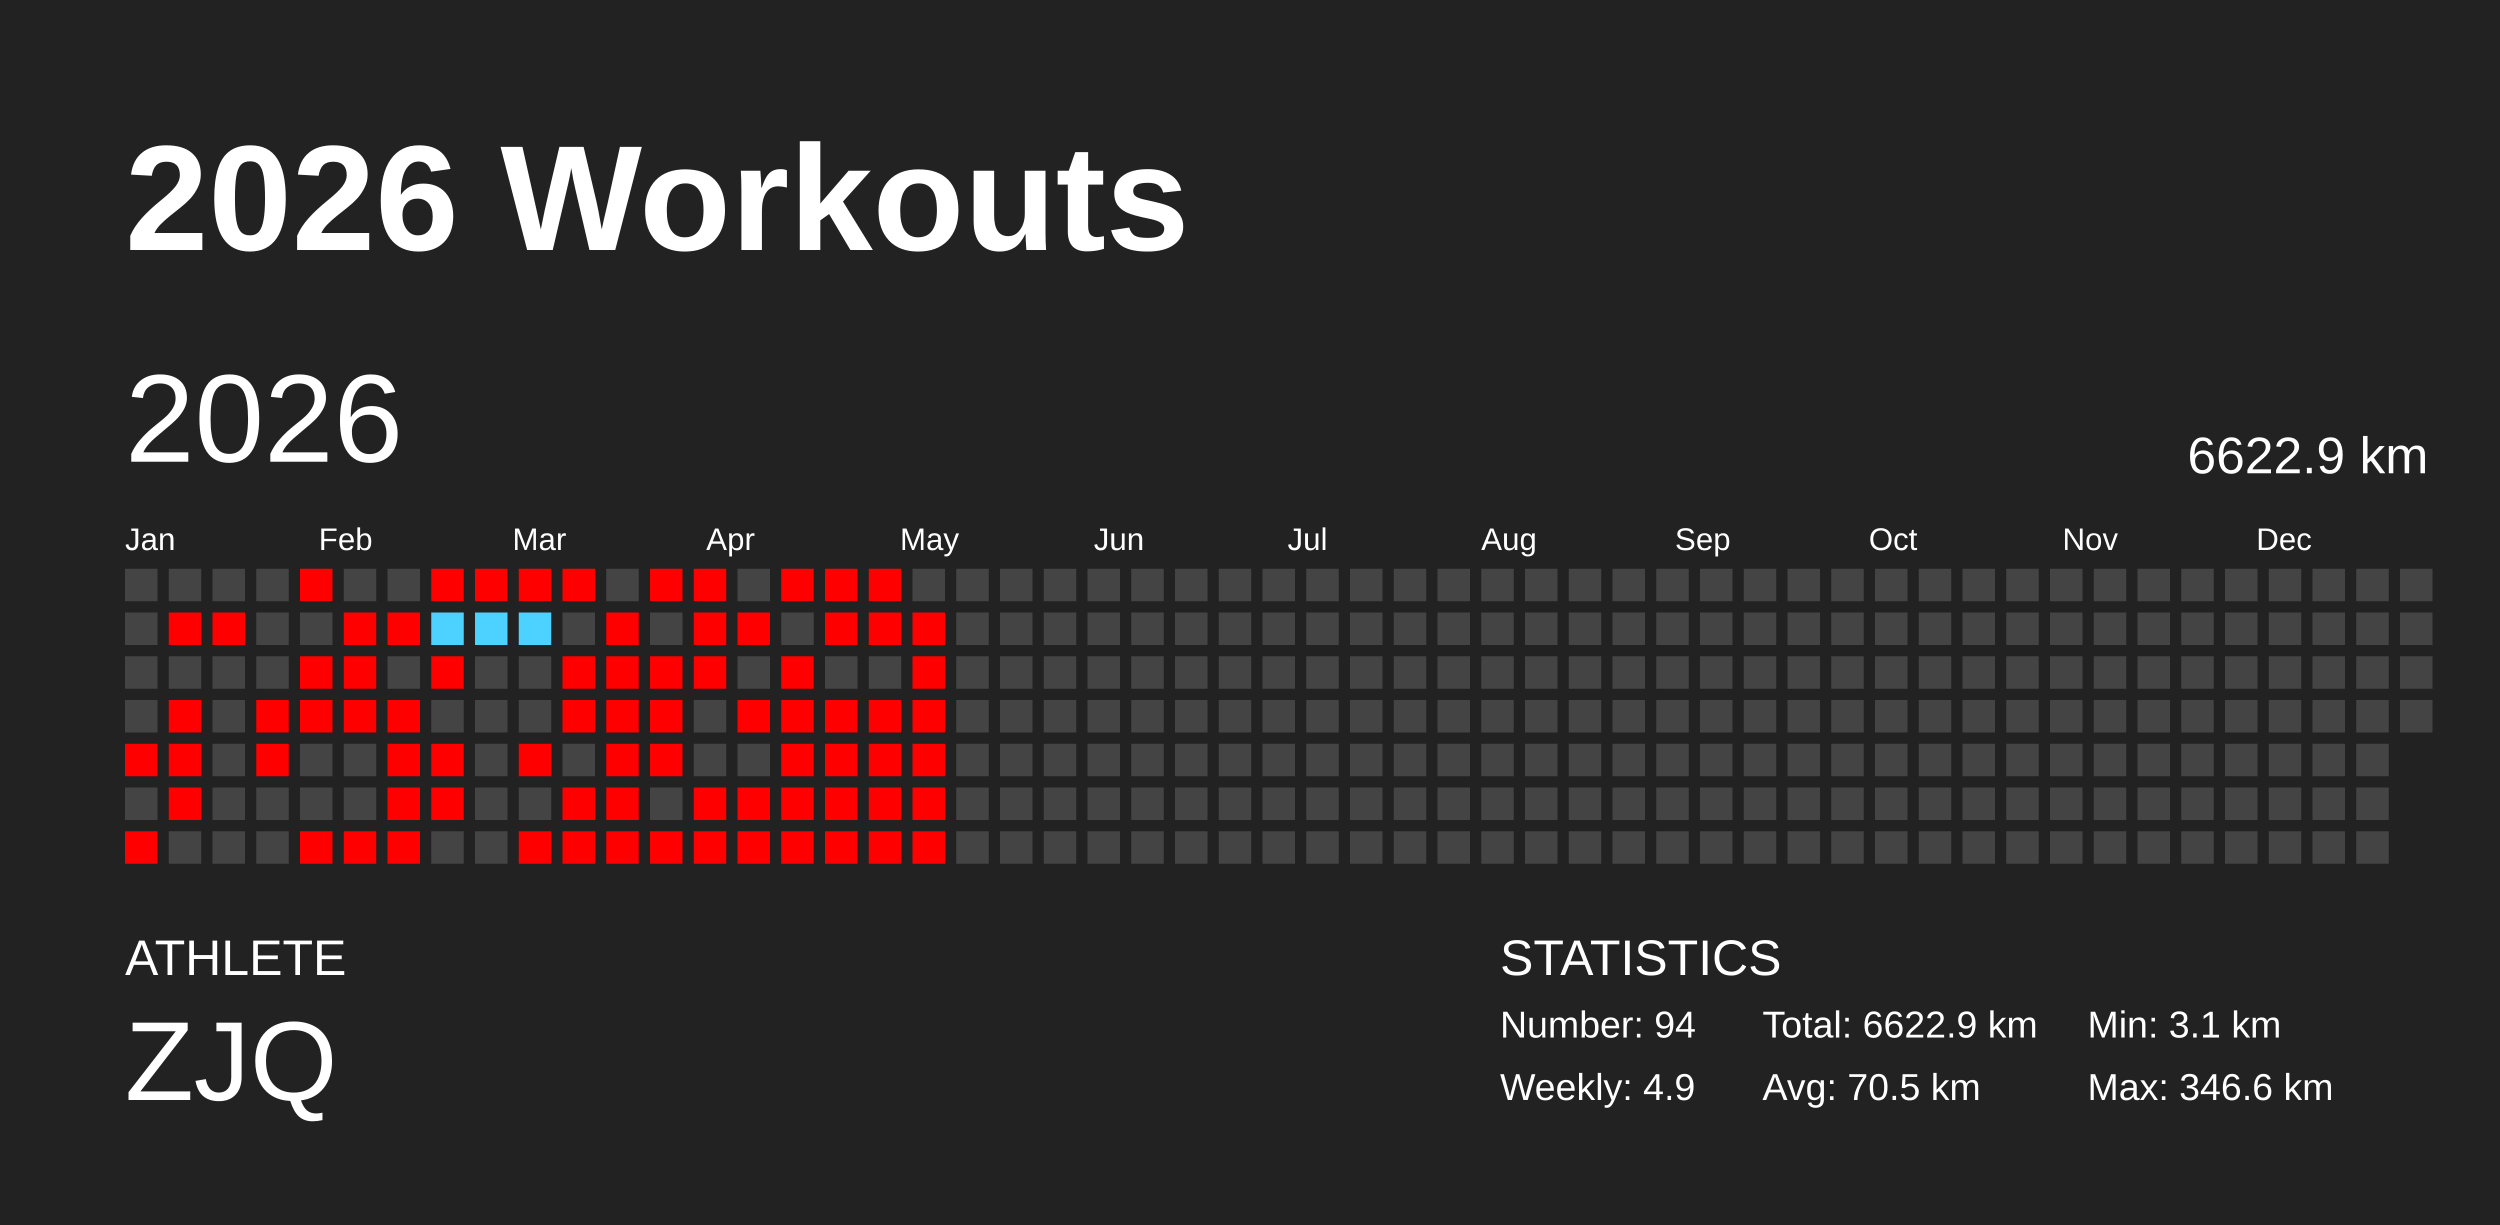
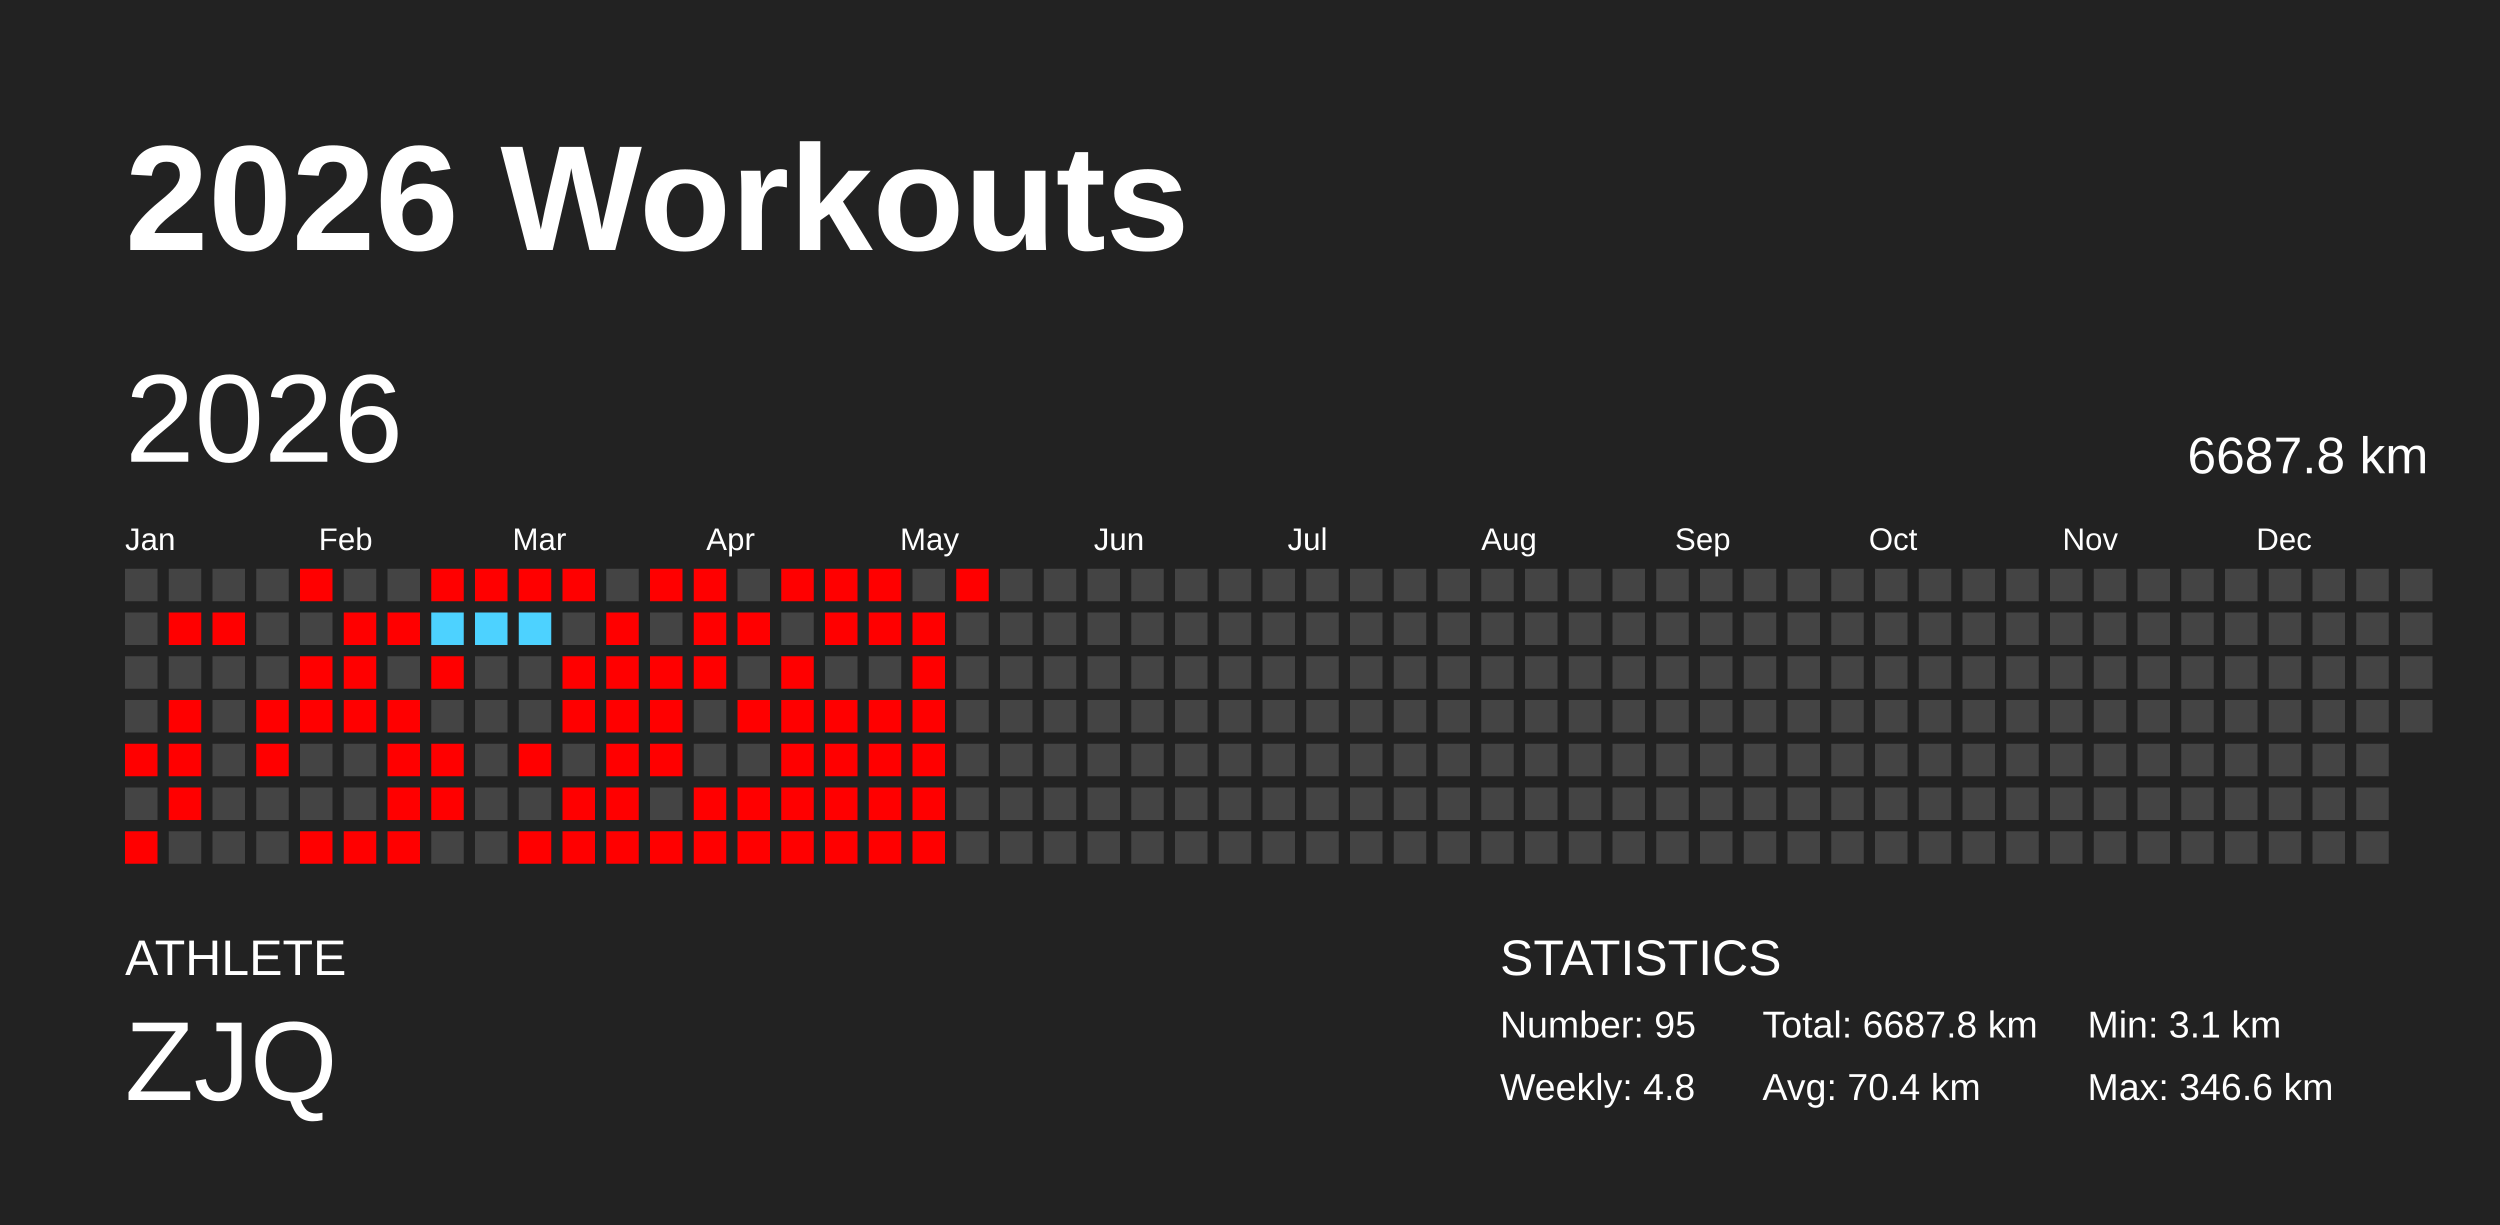
<svg xmlns="http://www.w3.org/2000/svg" baseProfile="full" height="98mm" version="1.1" viewBox="0,0,200,98" width="200mm">
  <defs />
  <rect fill="#222222" height="98" width="200" x="0" y="0" />
  <text fill="#FFFFFF" style="font-size:12px; font-family:Arial; font-weight:bold;" x="10" y="20">2026 Workouts</text>
  <text fill="#FFFFFF" style="font-size:4px; font-family:Arial" x="10" y="78">ATHLETE</text>
  <text fill="#FFFFFF" style="font-size:9px; font-family:Arial" x="10" y="88">ZJQ</text>
  <text fill="#FFFFFF" style="font-size:4px; font-family:Arial" x="120" y="78">STATISTICS</text>
-   <text fill="#FFFFFF" style="font-size:3px; font-family:Arial" x="120" y="83">Number: 94</text>
-   <text fill="#FFFFFF" style="font-size:3px; font-family:Arial" x="120" y="88">Weekly: 4.9</text>
-   <text fill="#FFFFFF" style="font-size:3px; font-family:Arial" x="141" y="83">Total: 6622.9 km</text>
-   <text fill="#FFFFFF" style="font-size:3px; font-family:Arial" x="141" y="88">Avg: 70.5 km</text>
+   <text fill="#FFFFFF" style="font-size:3px; font-family:Arial" x="120" y="83">Number: 95</text>
+   <text fill="#FFFFFF" style="font-size:3px; font-family:Arial" x="120" y="88">Weekly: 4.8</text>
+   <text fill="#FFFFFF" style="font-size:3px; font-family:Arial" x="141" y="83">Total: 6687.8 km</text>
+   <text fill="#FFFFFF" style="font-size:3px; font-family:Arial" x="141" y="88">Avg: 70.4 km</text>
  <text fill="#FFFFFF" style="font-size:3px; font-family:Arial" x="167" y="83">Min: 3.1 km</text>
  <text fill="#FFFFFF" style="font-size:3px; font-family:Arial" x="167" y="88">Max: 346.6 km</text>
  <text dominant-baseline="hanging" fill="#FFFFFF" style="font-size:10.0px; font-family:Arial;" x="10" y="30">2026</text>
-   <text dominant-baseline="hanging" fill="#FFFFFF" style="font-size:4.125px; font-family:Arial;" x="175" y="35">6622.9 km</text>
+   <text dominant-baseline="hanging" fill="#FFFFFF" style="font-size:4.125px; font-family:Arial;" x="175" y="35">6687.8 km</text>
  <text fill="#FFFFFF" style="font-size:2.5px; font-family:Arial" x="10.0" y="44">Jan</text>
  <text fill="#FFFFFF" style="font-size:2.5px; font-family:Arial" x="25.5" y="44">Feb</text>
  <text fill="#FFFFFF" style="font-size:2.5px; font-family:Arial" x="41.0" y="44">Mar</text>
  <text fill="#FFFFFF" style="font-size:2.5px; font-family:Arial" x="56.5" y="44">Apr</text>
  <text fill="#FFFFFF" style="font-size:2.5px; font-family:Arial" x="72.0" y="44">May</text>
  <text fill="#FFFFFF" style="font-size:2.5px; font-family:Arial" x="87.5" y="44">Jun</text>
  <text fill="#FFFFFF" style="font-size:2.5px; font-family:Arial" x="103.0" y="44">Jul</text>
  <text fill="#FFFFFF" style="font-size:2.5px; font-family:Arial" x="118.5" y="44">Aug</text>
  <text fill="#FFFFFF" style="font-size:2.5px; font-family:Arial" x="134.0" y="44">Sep</text>
  <text fill="#FFFFFF" style="font-size:2.5px; font-family:Arial" x="149.5" y="44">Oct</text>
  <text fill="#FFFFFF" style="font-size:2.5px; font-family:Arial" x="165.0" y="44">Nov</text>
  <text fill="#FFFFFF" style="font-size:2.5px; font-family:Arial" x="180.5" y="44">Dec</text>
  <rect fill="#444444" height="2.6" width="2.6" x="10.0" y="45.5" />
  <rect fill="#444444" height="2.6" width="2.6" x="10.0" y="49.0" />
  <rect fill="#444444" height="2.6" width="2.6" x="10.0" y="52.5" />
  <rect fill="#444444" height="2.6" width="2.6" x="10.0" y="56.0" />
  <rect fill="red" height="2.6" width="2.6" x="10.0" y="59.5" />
  <rect fill="#444444" height="2.6" width="2.6" x="10.0" y="63.0" />
  <rect fill="red" height="2.6" width="2.6" x="10.0" y="66.5" />
  <rect fill="#444444" height="2.6" width="2.6" x="13.5" y="45.5" />
  <rect fill="red" height="2.6" width="2.6" x="13.5" y="49.0" />
  <rect fill="#444444" height="2.6" width="2.6" x="13.5" y="52.5" />
  <rect fill="red" height="2.6" width="2.6" x="13.5" y="56.0" />
  <rect fill="red" height="2.6" width="2.6" x="13.5" y="59.5" />
  <rect fill="red" height="2.6" width="2.6" x="13.5" y="63.0" />
  <rect fill="#444444" height="2.6" width="2.6" x="13.5" y="66.5" />
  <rect fill="#444444" height="2.6" width="2.6" x="17.0" y="45.5" />
  <rect fill="red" height="2.6" width="2.6" x="17.0" y="49.0" />
  <rect fill="#444444" height="2.6" width="2.6" x="17.0" y="52.5" />
  <rect fill="#444444" height="2.6" width="2.6" x="17.0" y="56.0" />
  <rect fill="#444444" height="2.6" width="2.6" x="17.0" y="59.5" />
  <rect fill="#444444" height="2.6" width="2.6" x="17.0" y="63.0" />
  <rect fill="#444444" height="2.6" width="2.6" x="17.0" y="66.5" />
  <rect fill="#444444" height="2.6" width="2.6" x="20.5" y="45.5" />
  <rect fill="#444444" height="2.6" width="2.6" x="20.5" y="49.0" />
  <rect fill="#444444" height="2.6" width="2.6" x="20.5" y="52.5" />
  <rect fill="red" height="2.6" width="2.6" x="20.5" y="56.0" />
  <rect fill="red" height="2.6" width="2.6" x="20.5" y="59.5" />
  <rect fill="#444444" height="2.6" width="2.6" x="20.5" y="63.0" />
  <rect fill="#444444" height="2.6" width="2.6" x="20.5" y="66.5" />
  <rect fill="red" height="2.6" width="2.6" x="24.0" y="45.5" />
  <rect fill="#444444" height="2.6" width="2.6" x="24.0" y="49.0" />
  <rect fill="red" height="2.6" width="2.6" x="24.0" y="52.5" />
  <rect fill="red" height="2.6" width="2.6" x="24.0" y="56.0" />
  <rect fill="#444444" height="2.6" width="2.6" x="24.0" y="59.5" />
  <rect fill="#444444" height="2.6" width="2.6" x="24.0" y="63.0" />
  <rect fill="red" height="2.6" width="2.6" x="24.0" y="66.5" />
  <rect fill="#444444" height="2.6" width="2.6" x="27.5" y="45.5" />
  <rect fill="red" height="2.6" width="2.6" x="27.5" y="49.0" />
  <rect fill="red" height="2.6" width="2.6" x="27.5" y="52.5" />
  <rect fill="red" height="2.6" width="2.6" x="27.5" y="56.0" />
  <rect fill="#444444" height="2.6" width="2.6" x="27.5" y="59.5" />
  <rect fill="#444444" height="2.6" width="2.6" x="27.5" y="63.0" />
  <rect fill="red" height="2.6" width="2.6" x="27.5" y="66.5" />
  <rect fill="#444444" height="2.6" width="2.6" x="31.0" y="45.5" />
  <rect fill="red" height="2.6" width="2.6" x="31.0" y="49.0" />
  <rect fill="#444444" height="2.6" width="2.6" x="31.0" y="52.5" />
  <rect fill="red" height="2.6" width="2.6" x="31.0" y="56.0" />
  <rect fill="red" height="2.6" width="2.6" x="31.0" y="59.5" />
  <rect fill="red" height="2.6" width="2.6" x="31.0" y="63.0" />
  <rect fill="red" height="2.6" width="2.6" x="31.0" y="66.5" />
  <rect fill="red" height="2.6" width="2.6" x="34.5" y="45.5" />
  <rect fill="#4dd2ff" height="2.6" width="2.6" x="34.5" y="49.0" />
  <rect fill="red" height="2.6" width="2.6" x="34.5" y="52.5" />
  <rect fill="#444444" height="2.6" width="2.6" x="34.5" y="56.0" />
  <rect fill="red" height="2.6" width="2.6" x="34.5" y="59.5" />
  <rect fill="red" height="2.6" width="2.6" x="34.5" y="63.0" />
  <rect fill="#444444" height="2.6" width="2.6" x="34.5" y="66.5" />
  <rect fill="red" height="2.6" width="2.6" x="38.0" y="45.5" />
  <rect fill="#4dd2ff" height="2.6" width="2.6" x="38.0" y="49.0" />
  <rect fill="#444444" height="2.6" width="2.6" x="38.0" y="52.5" />
  <rect fill="#444444" height="2.6" width="2.6" x="38.0" y="56.0" />
  <rect fill="#444444" height="2.6" width="2.6" x="38.0" y="59.5" />
  <rect fill="#444444" height="2.6" width="2.6" x="38.0" y="63.0" />
  <rect fill="#444444" height="2.6" width="2.6" x="38.0" y="66.5" />
  <rect fill="red" height="2.6" width="2.6" x="41.5" y="45.5" />
  <rect fill="#4dd2ff" height="2.6" width="2.6" x="41.5" y="49.0" />
  <rect fill="#444444" height="2.6" width="2.6" x="41.5" y="52.5" />
  <rect fill="#444444" height="2.6" width="2.6" x="41.5" y="56.0" />
  <rect fill="red" height="2.6" width="2.6" x="41.5" y="59.5" />
  <rect fill="#444444" height="2.6" width="2.6" x="41.5" y="63.0" />
  <rect fill="red" height="2.6" width="2.6" x="41.5" y="66.5" />
  <rect fill="red" height="2.6" width="2.6" x="45.0" y="45.5" />
  <rect fill="#444444" height="2.6" width="2.6" x="45.0" y="49.0" />
  <rect fill="red" height="2.6" width="2.6" x="45.0" y="52.5" />
  <rect fill="red" height="2.6" width="2.6" x="45.0" y="56.0" />
  <rect fill="#444444" height="2.6" width="2.6" x="45.0" y="59.5" />
  <rect fill="red" height="2.6" width="2.6" x="45.0" y="63.0" />
  <rect fill="red" height="2.6" width="2.6" x="45.0" y="66.5" />
  <rect fill="#444444" height="2.6" width="2.6" x="48.5" y="45.5" />
  <rect fill="red" height="2.6" width="2.6" x="48.5" y="49.0" />
  <rect fill="red" height="2.6" width="2.6" x="48.5" y="52.5" />
  <rect fill="red" height="2.6" width="2.6" x="48.5" y="56.0" />
  <rect fill="red" height="2.6" width="2.6" x="48.5" y="59.5" />
  <rect fill="red" height="2.6" width="2.6" x="48.5" y="63.0" />
  <rect fill="red" height="2.6" width="2.6" x="48.5" y="66.5" />
  <rect fill="red" height="2.6" width="2.6" x="52.0" y="45.5" />
  <rect fill="#444444" height="2.6" width="2.6" x="52.0" y="49.0" />
  <rect fill="red" height="2.6" width="2.6" x="52.0" y="52.5" />
  <rect fill="red" height="2.6" width="2.6" x="52.0" y="56.0" />
  <rect fill="red" height="2.6" width="2.6" x="52.0" y="59.5" />
  <rect fill="#444444" height="2.6" width="2.6" x="52.0" y="63.0" />
  <rect fill="red" height="2.6" width="2.6" x="52.0" y="66.5" />
  <rect fill="red" height="2.6" width="2.6" x="55.5" y="45.5" />
  <rect fill="red" height="2.6" width="2.6" x="55.5" y="49.0" />
  <rect fill="red" height="2.6" width="2.6" x="55.5" y="52.5" />
  <rect fill="#444444" height="2.6" width="2.6" x="55.5" y="56.0" />
  <rect fill="#444444" height="2.6" width="2.6" x="55.5" y="59.5" />
  <rect fill="red" height="2.6" width="2.6" x="55.5" y="63.0" />
  <rect fill="red" height="2.6" width="2.6" x="55.5" y="66.5" />
  <rect fill="#444444" height="2.6" width="2.6" x="59.0" y="45.5" />
  <rect fill="red" height="2.6" width="2.6" x="59.0" y="49.0" />
  <rect fill="#444444" height="2.6" width="2.6" x="59.0" y="52.5" />
  <rect fill="red" height="2.6" width="2.6" x="59.0" y="56.0" />
  <rect fill="#444444" height="2.6" width="2.6" x="59.0" y="59.5" />
  <rect fill="red" height="2.6" width="2.6" x="59.0" y="63.0" />
  <rect fill="red" height="2.6" width="2.6" x="59.0" y="66.5" />
  <rect fill="red" height="2.6" width="2.6" x="62.5" y="45.5" />
  <rect fill="#444444" height="2.6" width="2.6" x="62.5" y="49.0" />
  <rect fill="red" height="2.6" width="2.6" x="62.5" y="52.5" />
  <rect fill="red" height="2.6" width="2.6" x="62.5" y="56.0" />
  <rect fill="red" height="2.6" width="2.6" x="62.5" y="59.5" />
  <rect fill="red" height="2.6" width="2.6" x="62.5" y="63.0" />
  <rect fill="red" height="2.6" width="2.6" x="62.5" y="66.5" />
  <rect fill="red" height="2.6" width="2.6" x="66.0" y="45.5" />
  <rect fill="red" height="2.6" width="2.6" x="66.0" y="49.0" />
  <rect fill="#444444" height="2.6" width="2.6" x="66.0" y="52.5" />
  <rect fill="red" height="2.6" width="2.6" x="66.0" y="56.0" />
  <rect fill="red" height="2.6" width="2.6" x="66.0" y="59.5" />
  <rect fill="red" height="2.6" width="2.6" x="66.0" y="63.0" />
  <rect fill="red" height="2.6" width="2.6" x="66.0" y="66.5" />
  <rect fill="red" height="2.6" width="2.6" x="69.5" y="45.5" />
  <rect fill="red" height="2.6" width="2.6" x="69.5" y="49.0" />
  <rect fill="#444444" height="2.6" width="2.6" x="69.5" y="52.5" />
  <rect fill="red" height="2.6" width="2.6" x="69.5" y="56.0" />
  <rect fill="red" height="2.6" width="2.6" x="69.5" y="59.5" />
  <rect fill="red" height="2.6" width="2.6" x="69.5" y="63.0" />
  <rect fill="red" height="2.6" width="2.6" x="69.5" y="66.5" />
  <rect fill="#444444" height="2.6" width="2.6" x="73.0" y="45.5" />
  <rect fill="red" height="2.6" width="2.6" x="73.0" y="49.0" />
  <rect fill="red" height="2.6" width="2.6" x="73.0" y="52.5" />
  <rect fill="red" height="2.6" width="2.6" x="73.0" y="56.0" />
  <rect fill="red" height="2.6" width="2.6" x="73.0" y="59.5" />
  <rect fill="red" height="2.6" width="2.6" x="73.0" y="63.0" />
  <rect fill="red" height="2.6" width="2.6" x="73.0" y="66.5" />
-   <rect fill="#444444" height="2.6" width="2.6" x="76.5" y="45.5" />
+   <rect fill="red" height="2.6" width="2.6" x="76.5" y="45.5" />
  <rect fill="#444444" height="2.6" width="2.6" x="76.5" y="49.0" />
  <rect fill="#444444" height="2.6" width="2.6" x="76.5" y="52.5" />
  <rect fill="#444444" height="2.6" width="2.6" x="76.5" y="56.0" />
  <rect fill="#444444" height="2.6" width="2.6" x="76.5" y="59.5" />
  <rect fill="#444444" height="2.6" width="2.6" x="76.5" y="63.0" />
  <rect fill="#444444" height="2.6" width="2.6" x="76.5" y="66.5" />
  <rect fill="#444444" height="2.6" width="2.6" x="80.0" y="45.5" />
  <rect fill="#444444" height="2.6" width="2.6" x="80.0" y="49.0" />
  <rect fill="#444444" height="2.6" width="2.6" x="80.0" y="52.5" />
  <rect fill="#444444" height="2.6" width="2.6" x="80.0" y="56.0" />
  <rect fill="#444444" height="2.6" width="2.6" x="80.0" y="59.5" />
  <rect fill="#444444" height="2.6" width="2.6" x="80.0" y="63.0" />
  <rect fill="#444444" height="2.6" width="2.6" x="80.0" y="66.5" />
  <rect fill="#444444" height="2.6" width="2.6" x="83.5" y="45.5" />
  <rect fill="#444444" height="2.6" width="2.6" x="83.5" y="49.0" />
  <rect fill="#444444" height="2.6" width="2.6" x="83.5" y="52.5" />
  <rect fill="#444444" height="2.6" width="2.6" x="83.5" y="56.0" />
  <rect fill="#444444" height="2.6" width="2.6" x="83.5" y="59.5" />
  <rect fill="#444444" height="2.6" width="2.6" x="83.5" y="63.0" />
  <rect fill="#444444" height="2.6" width="2.6" x="83.5" y="66.5" />
  <rect fill="#444444" height="2.6" width="2.6" x="87.0" y="45.5" />
  <rect fill="#444444" height="2.6" width="2.6" x="87.0" y="49.0" />
  <rect fill="#444444" height="2.6" width="2.6" x="87.0" y="52.5" />
  <rect fill="#444444" height="2.6" width="2.6" x="87.0" y="56.0" />
  <rect fill="#444444" height="2.6" width="2.6" x="87.0" y="59.5" />
  <rect fill="#444444" height="2.6" width="2.6" x="87.0" y="63.0" />
  <rect fill="#444444" height="2.6" width="2.6" x="87.0" y="66.5" />
  <rect fill="#444444" height="2.6" width="2.6" x="90.5" y="45.5" />
  <rect fill="#444444" height="2.6" width="2.6" x="90.5" y="49.0" />
  <rect fill="#444444" height="2.6" width="2.6" x="90.5" y="52.5" />
  <rect fill="#444444" height="2.6" width="2.6" x="90.5" y="56.0" />
  <rect fill="#444444" height="2.6" width="2.6" x="90.5" y="59.5" />
  <rect fill="#444444" height="2.6" width="2.6" x="90.5" y="63.0" />
  <rect fill="#444444" height="2.6" width="2.6" x="90.5" y="66.5" />
  <rect fill="#444444" height="2.6" width="2.6" x="94.0" y="45.5" />
  <rect fill="#444444" height="2.6" width="2.6" x="94.0" y="49.0" />
  <rect fill="#444444" height="2.6" width="2.6" x="94.0" y="52.5" />
  <rect fill="#444444" height="2.6" width="2.6" x="94.0" y="56.0" />
  <rect fill="#444444" height="2.6" width="2.6" x="94.0" y="59.5" />
  <rect fill="#444444" height="2.6" width="2.6" x="94.0" y="63.0" />
  <rect fill="#444444" height="2.6" width="2.6" x="94.0" y="66.5" />
  <rect fill="#444444" height="2.6" width="2.6" x="97.5" y="45.5" />
  <rect fill="#444444" height="2.6" width="2.6" x="97.5" y="49.0" />
  <rect fill="#444444" height="2.6" width="2.6" x="97.5" y="52.5" />
  <rect fill="#444444" height="2.6" width="2.6" x="97.5" y="56.0" />
  <rect fill="#444444" height="2.6" width="2.6" x="97.5" y="59.5" />
  <rect fill="#444444" height="2.6" width="2.6" x="97.5" y="63.0" />
  <rect fill="#444444" height="2.6" width="2.6" x="97.5" y="66.5" />
  <rect fill="#444444" height="2.6" width="2.6" x="101.0" y="45.5" />
  <rect fill="#444444" height="2.6" width="2.6" x="101.0" y="49.0" />
  <rect fill="#444444" height="2.6" width="2.6" x="101.0" y="52.5" />
  <rect fill="#444444" height="2.6" width="2.6" x="101.0" y="56.0" />
  <rect fill="#444444" height="2.6" width="2.6" x="101.0" y="59.5" />
  <rect fill="#444444" height="2.6" width="2.6" x="101.0" y="63.0" />
  <rect fill="#444444" height="2.6" width="2.6" x="101.0" y="66.5" />
  <rect fill="#444444" height="2.6" width="2.6" x="104.5" y="45.5" />
  <rect fill="#444444" height="2.6" width="2.6" x="104.5" y="49.0" />
  <rect fill="#444444" height="2.6" width="2.6" x="104.5" y="52.5" />
  <rect fill="#444444" height="2.6" width="2.6" x="104.5" y="56.0" />
  <rect fill="#444444" height="2.6" width="2.6" x="104.5" y="59.5" />
  <rect fill="#444444" height="2.6" width="2.6" x="104.5" y="63.0" />
  <rect fill="#444444" height="2.6" width="2.6" x="104.5" y="66.5" />
  <rect fill="#444444" height="2.6" width="2.6" x="108.0" y="45.5" />
  <rect fill="#444444" height="2.6" width="2.6" x="108.0" y="49.0" />
  <rect fill="#444444" height="2.6" width="2.6" x="108.0" y="52.5" />
  <rect fill="#444444" height="2.6" width="2.6" x="108.0" y="56.0" />
  <rect fill="#444444" height="2.6" width="2.6" x="108.0" y="59.5" />
  <rect fill="#444444" height="2.6" width="2.6" x="108.0" y="63.0" />
  <rect fill="#444444" height="2.6" width="2.6" x="108.0" y="66.5" />
  <rect fill="#444444" height="2.6" width="2.6" x="111.5" y="45.5" />
  <rect fill="#444444" height="2.6" width="2.6" x="111.5" y="49.0" />
  <rect fill="#444444" height="2.6" width="2.6" x="111.5" y="52.5" />
  <rect fill="#444444" height="2.6" width="2.6" x="111.5" y="56.0" />
  <rect fill="#444444" height="2.6" width="2.6" x="111.5" y="59.5" />
  <rect fill="#444444" height="2.6" width="2.6" x="111.5" y="63.0" />
  <rect fill="#444444" height="2.6" width="2.6" x="111.5" y="66.5" />
  <rect fill="#444444" height="2.6" width="2.6" x="115.0" y="45.5" />
  <rect fill="#444444" height="2.6" width="2.6" x="115.0" y="49.0" />
  <rect fill="#444444" height="2.6" width="2.6" x="115.0" y="52.5" />
  <rect fill="#444444" height="2.6" width="2.6" x="115.0" y="56.0" />
  <rect fill="#444444" height="2.6" width="2.6" x="115.0" y="59.5" />
  <rect fill="#444444" height="2.6" width="2.6" x="115.0" y="63.0" />
  <rect fill="#444444" height="2.6" width="2.6" x="115.0" y="66.5" />
  <rect fill="#444444" height="2.6" width="2.6" x="118.5" y="45.5" />
  <rect fill="#444444" height="2.6" width="2.6" x="118.5" y="49.0" />
  <rect fill="#444444" height="2.6" width="2.6" x="118.5" y="52.5" />
  <rect fill="#444444" height="2.6" width="2.6" x="118.5" y="56.0" />
  <rect fill="#444444" height="2.6" width="2.6" x="118.5" y="59.5" />
  <rect fill="#444444" height="2.6" width="2.6" x="118.5" y="63.0" />
  <rect fill="#444444" height="2.6" width="2.6" x="118.5" y="66.5" />
  <rect fill="#444444" height="2.6" width="2.6" x="122.0" y="45.5" />
  <rect fill="#444444" height="2.6" width="2.6" x="122.0" y="49.0" />
  <rect fill="#444444" height="2.6" width="2.6" x="122.0" y="52.5" />
  <rect fill="#444444" height="2.6" width="2.6" x="122.0" y="56.0" />
  <rect fill="#444444" height="2.6" width="2.6" x="122.0" y="59.5" />
  <rect fill="#444444" height="2.6" width="2.6" x="122.0" y="63.0" />
  <rect fill="#444444" height="2.6" width="2.6" x="122.0" y="66.5" />
  <rect fill="#444444" height="2.6" width="2.6" x="125.5" y="45.5" />
  <rect fill="#444444" height="2.6" width="2.6" x="125.5" y="49.0" />
  <rect fill="#444444" height="2.6" width="2.6" x="125.5" y="52.5" />
  <rect fill="#444444" height="2.6" width="2.6" x="125.5" y="56.0" />
  <rect fill="#444444" height="2.6" width="2.6" x="125.5" y="59.5" />
  <rect fill="#444444" height="2.6" width="2.6" x="125.5" y="63.0" />
  <rect fill="#444444" height="2.6" width="2.6" x="125.5" y="66.5" />
  <rect fill="#444444" height="2.6" width="2.6" x="129.0" y="45.5" />
  <rect fill="#444444" height="2.6" width="2.6" x="129.0" y="49.0" />
  <rect fill="#444444" height="2.6" width="2.6" x="129.0" y="52.5" />
  <rect fill="#444444" height="2.6" width="2.6" x="129.0" y="56.0" />
  <rect fill="#444444" height="2.6" width="2.6" x="129.0" y="59.5" />
  <rect fill="#444444" height="2.6" width="2.6" x="129.0" y="63.0" />
  <rect fill="#444444" height="2.6" width="2.6" x="129.0" y="66.5" />
  <rect fill="#444444" height="2.6" width="2.6" x="132.5" y="45.5" />
  <rect fill="#444444" height="2.6" width="2.6" x="132.5" y="49.0" />
  <rect fill="#444444" height="2.6" width="2.6" x="132.5" y="52.5" />
  <rect fill="#444444" height="2.6" width="2.6" x="132.5" y="56.0" />
  <rect fill="#444444" height="2.6" width="2.6" x="132.5" y="59.5" />
  <rect fill="#444444" height="2.6" width="2.6" x="132.5" y="63.0" />
  <rect fill="#444444" height="2.6" width="2.6" x="132.5" y="66.5" />
  <rect fill="#444444" height="2.6" width="2.6" x="136.0" y="45.5" />
  <rect fill="#444444" height="2.6" width="2.6" x="136.0" y="49.0" />
  <rect fill="#444444" height="2.6" width="2.6" x="136.0" y="52.5" />
  <rect fill="#444444" height="2.6" width="2.6" x="136.0" y="56.0" />
  <rect fill="#444444" height="2.6" width="2.6" x="136.0" y="59.5" />
  <rect fill="#444444" height="2.6" width="2.6" x="136.0" y="63.0" />
  <rect fill="#444444" height="2.6" width="2.6" x="136.0" y="66.5" />
  <rect fill="#444444" height="2.6" width="2.6" x="139.5" y="45.5" />
  <rect fill="#444444" height="2.6" width="2.6" x="139.5" y="49.0" />
  <rect fill="#444444" height="2.6" width="2.6" x="139.5" y="52.5" />
  <rect fill="#444444" height="2.6" width="2.6" x="139.5" y="56.0" />
  <rect fill="#444444" height="2.6" width="2.6" x="139.5" y="59.5" />
  <rect fill="#444444" height="2.6" width="2.6" x="139.5" y="63.0" />
  <rect fill="#444444" height="2.6" width="2.6" x="139.5" y="66.5" />
  <rect fill="#444444" height="2.6" width="2.6" x="143.0" y="45.5" />
  <rect fill="#444444" height="2.6" width="2.6" x="143.0" y="49.0" />
  <rect fill="#444444" height="2.6" width="2.6" x="143.0" y="52.5" />
  <rect fill="#444444" height="2.6" width="2.6" x="143.0" y="56.0" />
  <rect fill="#444444" height="2.6" width="2.6" x="143.0" y="59.5" />
  <rect fill="#444444" height="2.6" width="2.6" x="143.0" y="63.0" />
  <rect fill="#444444" height="2.6" width="2.6" x="143.0" y="66.5" />
  <rect fill="#444444" height="2.6" width="2.6" x="146.5" y="45.5" />
  <rect fill="#444444" height="2.6" width="2.6" x="146.5" y="49.0" />
  <rect fill="#444444" height="2.6" width="2.6" x="146.5" y="52.5" />
  <rect fill="#444444" height="2.6" width="2.6" x="146.5" y="56.0" />
  <rect fill="#444444" height="2.6" width="2.6" x="146.5" y="59.5" />
  <rect fill="#444444" height="2.6" width="2.6" x="146.5" y="63.0" />
  <rect fill="#444444" height="2.6" width="2.6" x="146.5" y="66.5" />
  <rect fill="#444444" height="2.6" width="2.6" x="150.0" y="45.5" />
  <rect fill="#444444" height="2.6" width="2.6" x="150.0" y="49.0" />
  <rect fill="#444444" height="2.6" width="2.6" x="150.0" y="52.5" />
  <rect fill="#444444" height="2.6" width="2.6" x="150.0" y="56.0" />
  <rect fill="#444444" height="2.6" width="2.6" x="150.0" y="59.5" />
  <rect fill="#444444" height="2.6" width="2.6" x="150.0" y="63.0" />
  <rect fill="#444444" height="2.6" width="2.6" x="150.0" y="66.5" />
  <rect fill="#444444" height="2.6" width="2.6" x="153.5" y="45.5" />
  <rect fill="#444444" height="2.6" width="2.6" x="153.5" y="49.0" />
  <rect fill="#444444" height="2.6" width="2.6" x="153.5" y="52.5" />
  <rect fill="#444444" height="2.6" width="2.6" x="153.5" y="56.0" />
  <rect fill="#444444" height="2.6" width="2.6" x="153.5" y="59.5" />
  <rect fill="#444444" height="2.6" width="2.6" x="153.5" y="63.0" />
  <rect fill="#444444" height="2.6" width="2.6" x="153.5" y="66.5" />
  <rect fill="#444444" height="2.6" width="2.6" x="157.0" y="45.5" />
  <rect fill="#444444" height="2.6" width="2.6" x="157.0" y="49.0" />
  <rect fill="#444444" height="2.6" width="2.6" x="157.0" y="52.5" />
  <rect fill="#444444" height="2.6" width="2.6" x="157.0" y="56.0" />
  <rect fill="#444444" height="2.6" width="2.6" x="157.0" y="59.5" />
  <rect fill="#444444" height="2.6" width="2.6" x="157.0" y="63.0" />
  <rect fill="#444444" height="2.6" width="2.6" x="157.0" y="66.5" />
  <rect fill="#444444" height="2.6" width="2.6" x="160.5" y="45.5" />
  <rect fill="#444444" height="2.6" width="2.6" x="160.5" y="49.0" />
  <rect fill="#444444" height="2.6" width="2.6" x="160.5" y="52.5" />
  <rect fill="#444444" height="2.6" width="2.6" x="160.5" y="56.0" />
  <rect fill="#444444" height="2.6" width="2.6" x="160.5" y="59.5" />
  <rect fill="#444444" height="2.6" width="2.6" x="160.5" y="63.0" />
  <rect fill="#444444" height="2.6" width="2.6" x="160.5" y="66.5" />
  <rect fill="#444444" height="2.6" width="2.6" x="164.0" y="45.5" />
  <rect fill="#444444" height="2.6" width="2.6" x="164.0" y="49.0" />
  <rect fill="#444444" height="2.6" width="2.6" x="164.0" y="52.5" />
  <rect fill="#444444" height="2.6" width="2.6" x="164.0" y="56.0" />
  <rect fill="#444444" height="2.6" width="2.6" x="164.0" y="59.5" />
  <rect fill="#444444" height="2.6" width="2.6" x="164.0" y="63.0" />
  <rect fill="#444444" height="2.6" width="2.6" x="164.0" y="66.5" />
  <rect fill="#444444" height="2.6" width="2.6" x="167.5" y="45.5" />
  <rect fill="#444444" height="2.6" width="2.6" x="167.5" y="49.0" />
  <rect fill="#444444" height="2.6" width="2.6" x="167.5" y="52.5" />
  <rect fill="#444444" height="2.6" width="2.6" x="167.5" y="56.0" />
  <rect fill="#444444" height="2.6" width="2.6" x="167.5" y="59.5" />
  <rect fill="#444444" height="2.6" width="2.6" x="167.5" y="63.0" />
  <rect fill="#444444" height="2.6" width="2.6" x="167.5" y="66.5" />
  <rect fill="#444444" height="2.6" width="2.6" x="171.0" y="45.5" />
  <rect fill="#444444" height="2.6" width="2.6" x="171.0" y="49.0" />
  <rect fill="#444444" height="2.6" width="2.6" x="171.0" y="52.5" />
  <rect fill="#444444" height="2.6" width="2.6" x="171.0" y="56.0" />
  <rect fill="#444444" height="2.6" width="2.6" x="171.0" y="59.5" />
  <rect fill="#444444" height="2.6" width="2.6" x="171.0" y="63.0" />
  <rect fill="#444444" height="2.6" width="2.6" x="171.0" y="66.5" />
  <rect fill="#444444" height="2.6" width="2.6" x="174.5" y="45.5" />
  <rect fill="#444444" height="2.6" width="2.6" x="174.5" y="49.0" />
  <rect fill="#444444" height="2.6" width="2.6" x="174.5" y="52.5" />
  <rect fill="#444444" height="2.6" width="2.6" x="174.5" y="56.0" />
  <rect fill="#444444" height="2.6" width="2.6" x="174.5" y="59.5" />
  <rect fill="#444444" height="2.6" width="2.6" x="174.5" y="63.0" />
  <rect fill="#444444" height="2.6" width="2.6" x="174.5" y="66.5" />
  <rect fill="#444444" height="2.6" width="2.6" x="178.0" y="45.5" />
  <rect fill="#444444" height="2.6" width="2.6" x="178.0" y="49.0" />
  <rect fill="#444444" height="2.6" width="2.6" x="178.0" y="52.5" />
  <rect fill="#444444" height="2.6" width="2.6" x="178.0" y="56.0" />
  <rect fill="#444444" height="2.6" width="2.6" x="178.0" y="59.5" />
  <rect fill="#444444" height="2.6" width="2.6" x="178.0" y="63.0" />
  <rect fill="#444444" height="2.6" width="2.6" x="178.0" y="66.5" />
  <rect fill="#444444" height="2.6" width="2.6" x="181.5" y="45.5" />
  <rect fill="#444444" height="2.6" width="2.6" x="181.5" y="49.0" />
  <rect fill="#444444" height="2.6" width="2.6" x="181.5" y="52.5" />
  <rect fill="#444444" height="2.6" width="2.6" x="181.5" y="56.0" />
  <rect fill="#444444" height="2.6" width="2.6" x="181.5" y="59.5" />
  <rect fill="#444444" height="2.6" width="2.6" x="181.5" y="63.0" />
  <rect fill="#444444" height="2.6" width="2.6" x="181.5" y="66.5" />
  <rect fill="#444444" height="2.6" width="2.6" x="185.0" y="45.5" />
  <rect fill="#444444" height="2.6" width="2.6" x="185.0" y="49.0" />
  <rect fill="#444444" height="2.6" width="2.6" x="185.0" y="52.5" />
  <rect fill="#444444" height="2.6" width="2.6" x="185.0" y="56.0" />
  <rect fill="#444444" height="2.6" width="2.6" x="185.0" y="59.5" />
  <rect fill="#444444" height="2.6" width="2.6" x="185.0" y="63.0" />
  <rect fill="#444444" height="2.6" width="2.6" x="185.0" y="66.5" />
  <rect fill="#444444" height="2.6" width="2.6" x="188.5" y="45.5" />
  <rect fill="#444444" height="2.6" width="2.6" x="188.5" y="49.0" />
  <rect fill="#444444" height="2.6" width="2.6" x="188.5" y="52.5" />
  <rect fill="#444444" height="2.6" width="2.6" x="188.5" y="56.0" />
  <rect fill="#444444" height="2.6" width="2.6" x="188.5" y="59.5" />
  <rect fill="#444444" height="2.6" width="2.6" x="188.5" y="63.0" />
  <rect fill="#444444" height="2.6" width="2.6" x="188.5" y="66.5" />
  <rect fill="#444444" height="2.6" width="2.6" x="192.0" y="45.5" />
  <rect fill="#444444" height="2.6" width="2.6" x="192.0" y="49.0" />
  <rect fill="#444444" height="2.6" width="2.6" x="192.0" y="52.5" />
  <rect fill="#444444" height="2.6" width="2.6" x="192.0" y="56.0" />
</svg>
